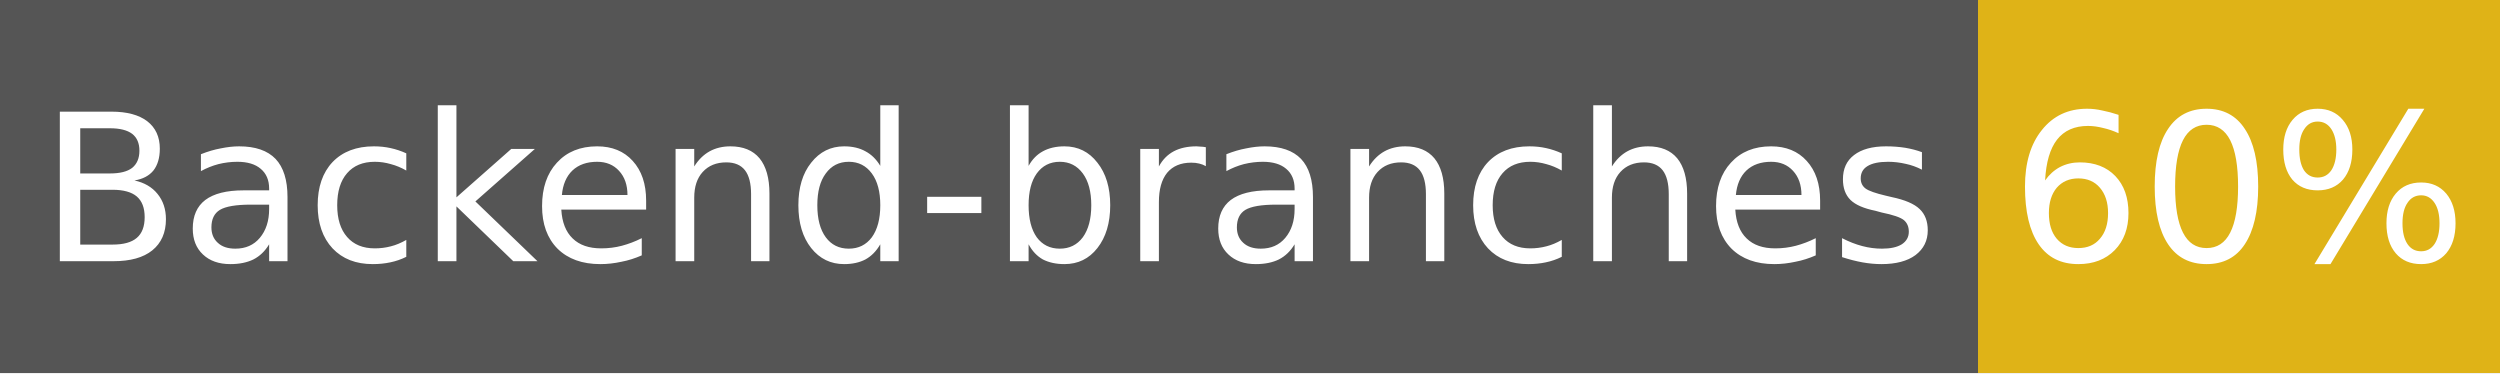
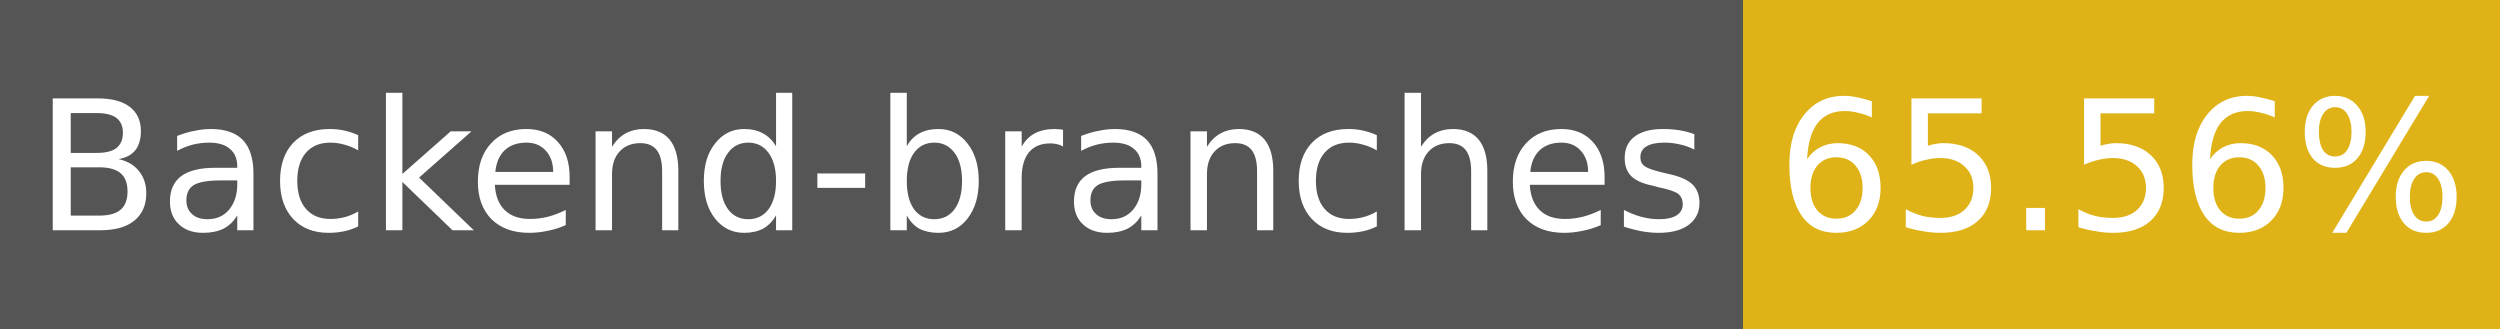
- <svg xmlns="http://www.w3.org/2000/svg" width="134" height="20" role="img" aria-label="Backend-branches: 60%">
+ <svg xmlns="http://www.w3.org/2000/svg" width="152" height="20" role="img" aria-label="Backend-branches: 65.56%">
  <g shape-rendering="crispEdges">
    <rect width="106" height="20" fill="#555" />
-     <rect x="106" width="28" height="20" fill="#dfb317" />
+     <rect x="106" width="46" height="20" fill="#dfb317" />
  </g>
  <g fill="#fff" text-anchor="middle" font-family="Verdana,Geneva,DejaVu Sans,sans-serif" font-size="11">
    <text x="53" y="14">Backend-branches</text>
-     <text x="120" y="14">60%</text>
+     <text x="129" y="14">65.56%</text>
  </g>
</svg>
